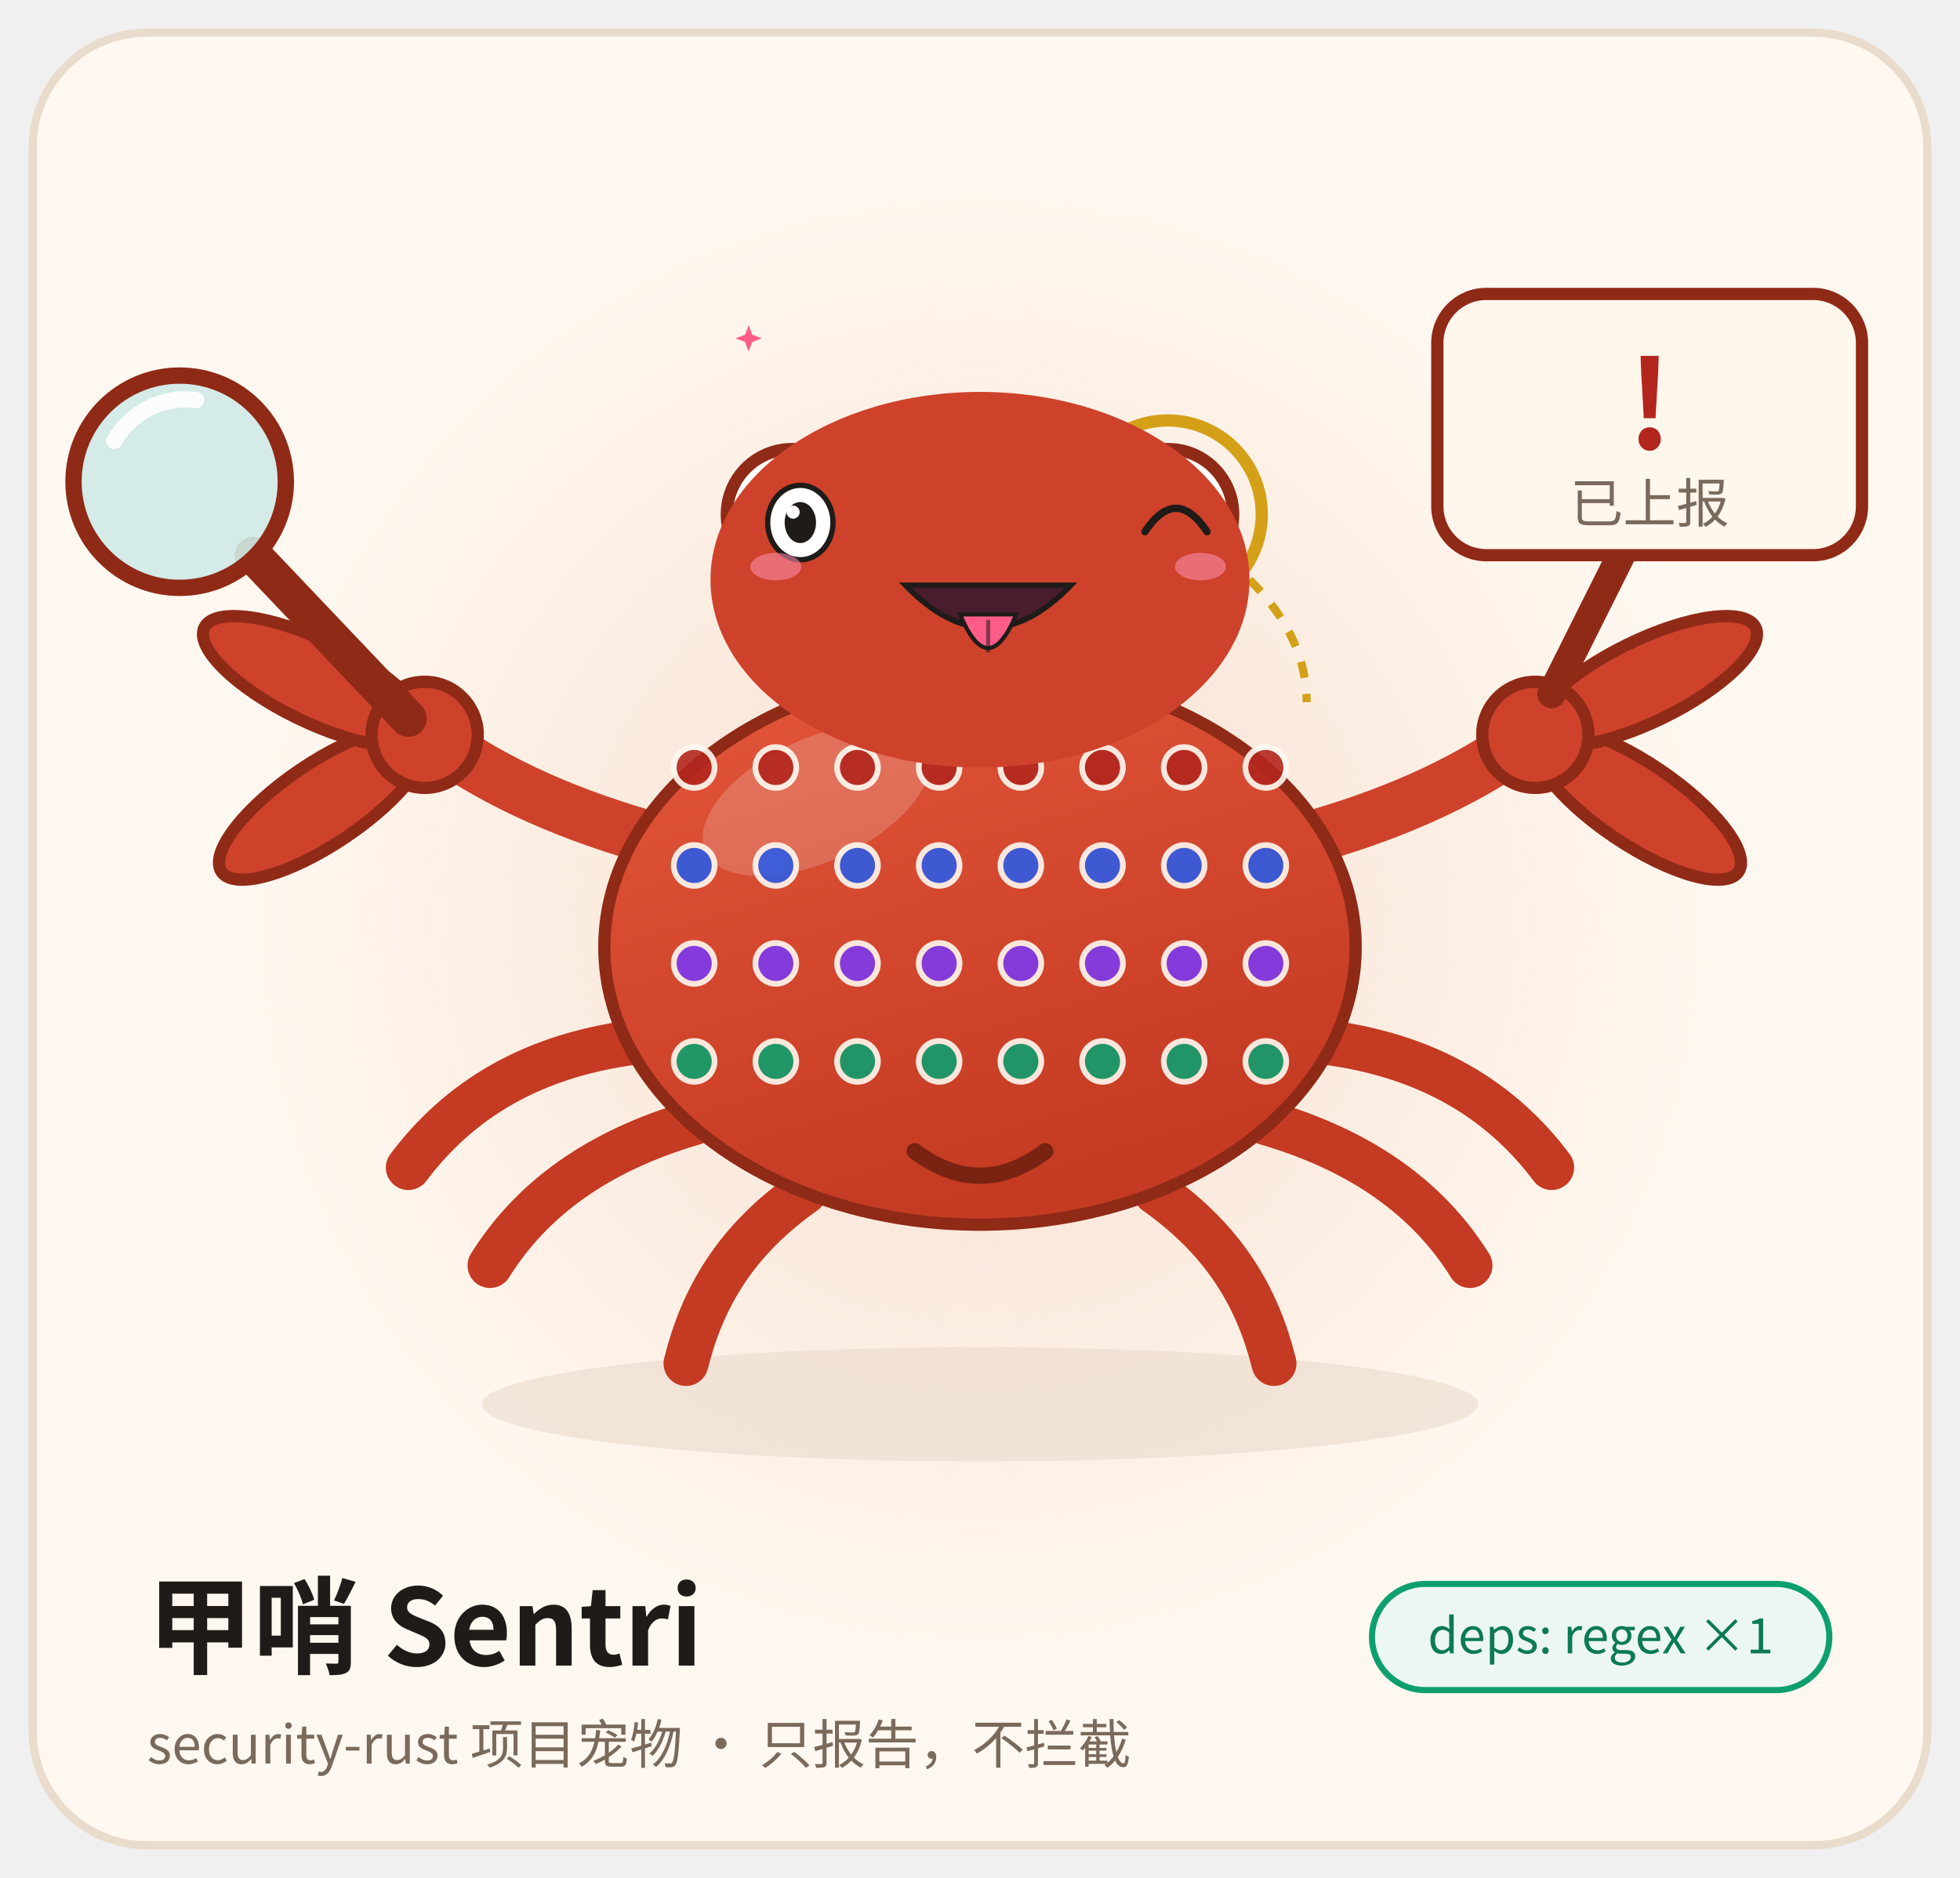
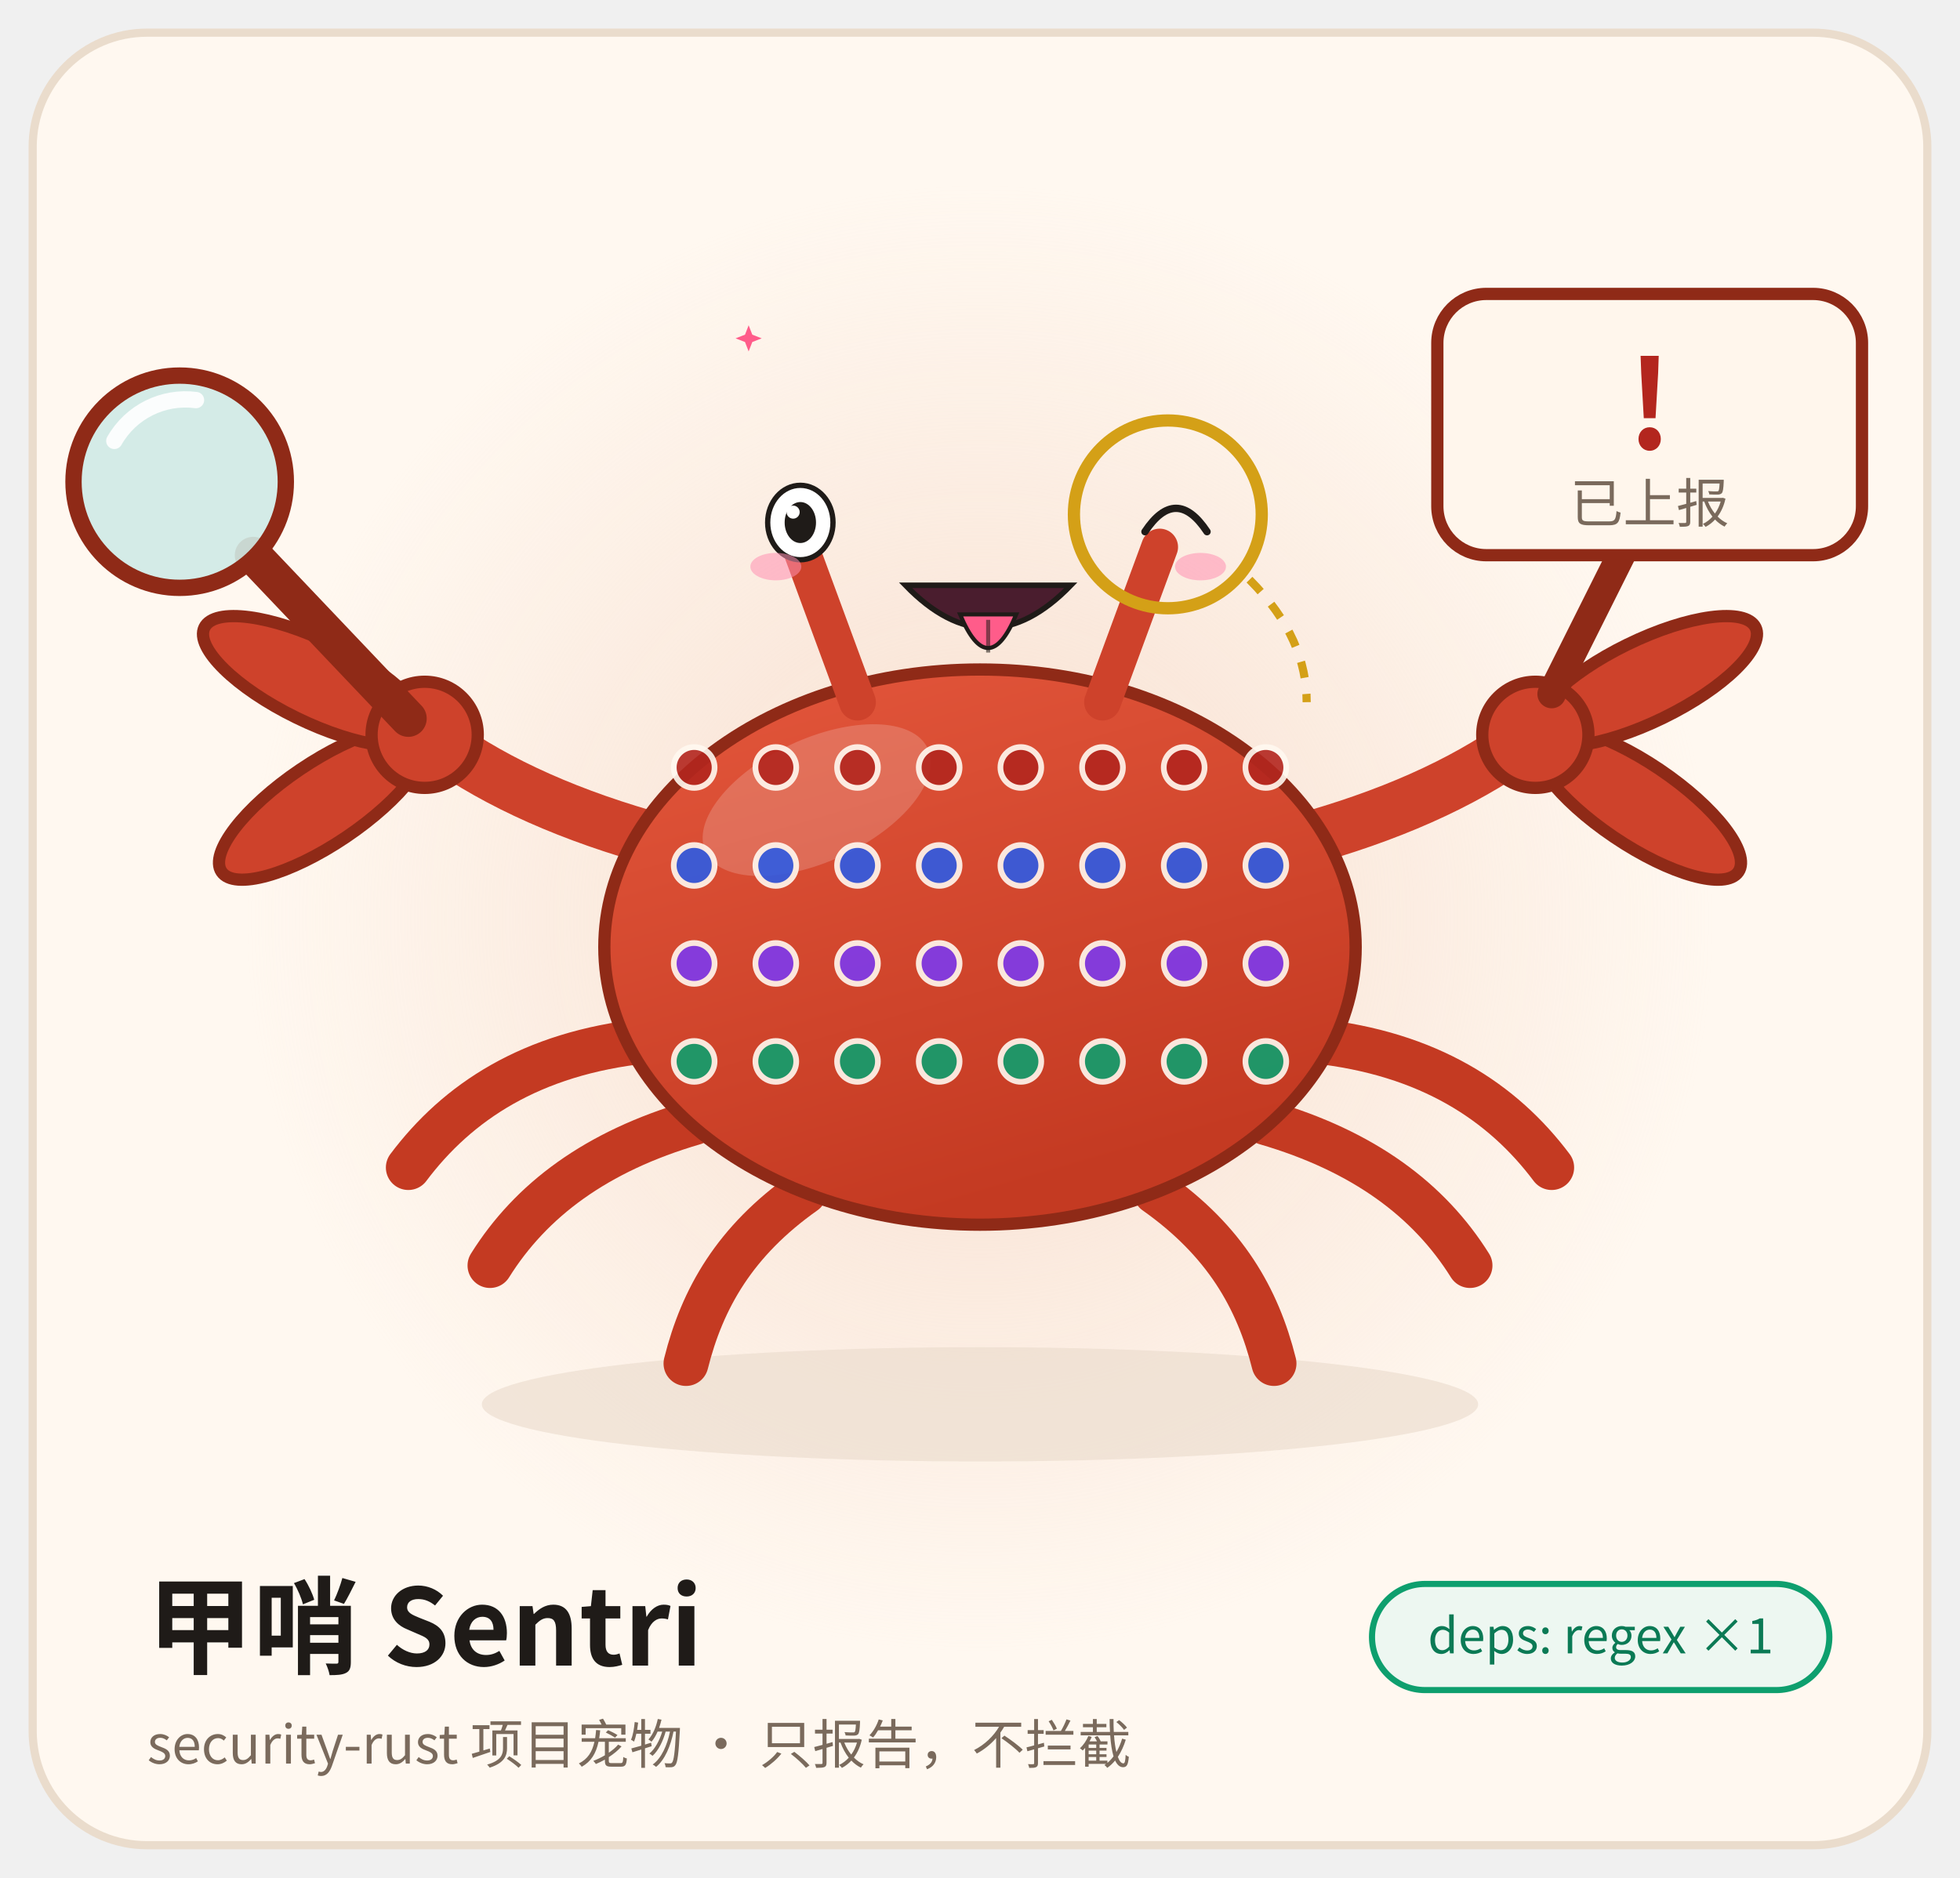
<svg xmlns="http://www.w3.org/2000/svg" viewBox="0 0 480 460" width="480" height="460" role="img" aria-label="甲哨 Sentri · 吐舌头 Tongue Out">
  <style>
.ex-motion { animation: ex-sway 2.0s ease-in-out infinite; transform-box: fill-box; transform-origin: 50% 50%; }
.ex-anim-tear { animation: ex-tear 1.8s ease-in infinite; transform-box: fill-box; transform-origin: center; }
.ex-anim-sweat { animation: ex-tear 1.5s ease-in infinite; transform-box: fill-box; transform-origin: center; }
.ex-anim-heart { animation: ex-heart 2.2s ease-out infinite; transform-box: fill-box; transform-origin: center; }
.ex-anim-spark { animation: ex-spark 1.9s ease-in-out infinite; transform-box: fill-box; transform-origin: center; }
.ex-anim-rain { animation: ex-rain 1.4s linear infinite; transform-box: fill-box; transform-origin: center; }
.ex-anim-confetti { animation: ex-confetti 2.4s linear infinite; transform-box: fill-box; transform-origin: center; }
.ex-anim-pulse { animation: ex-pulse 1.6s ease-in-out infinite; transform-box: fill-box; transform-origin: center; }
.ex-anim-knock { animation: ex-knock 0.55s ease-in-out infinite; transform-box: fill-box; transform-origin: center; }
.ex-anim-knockline { animation: ex-knockline 0.55s ease-out infinite; transform-box: fill-box; transform-origin: center; }
.ex-anim-palm { animation: ex-palm 0.9s ease-in-out infinite; transform-box: fill-box; transform-origin: center; }
.ex-anim-steam { animation: ex-steam 1.8s ease-out infinite; transform-box: fill-box; transform-origin: center; }
.ex-anim-shock { animation: ex-shock 0.5s ease-in-out infinite; transform-box: fill-box; transform-origin: center; }
.ex-anim-please { animation: ex-please 1.4s ease-in-out infinite; transform-box: fill-box; transform-origin: center; }
.ex-anim-drift { animation: ex-drift 4.5s ease-in-out infinite; transform-box: fill-box; transform-origin: center; }
@keyframes ex-sway { 0%,100% { transform: rotate(0deg); } 50% { transform: rotate(3deg); } }
@keyframes ex-tear { 0% { transform: translateY(0); opacity: 0; } 18% { opacity: 1; } 100% { transform: translateY(8.8px); opacity: 0; } }
@keyframes ex-heart { 0% { transform: translateY(0) scale(.65); opacity: 0; } 20% { opacity: 1; } 100% { transform: translateY(-14.4px) scale(1.15); opacity: 0; } }
@keyframes ex-spark { 0%,100% { transform: scale(.6) rotate(0deg); opacity: .3; } 50% { transform: scale(1.15) rotate(25deg); opacity: 1; } }
@keyframes ex-rain { 0% { transform: translateY(0); opacity: 0; } 20% { opacity: 1; } 100% { transform: translateY(9.6px); opacity: 0; } }
@keyframes ex-confetti { 0% { transform: translateY(-4px) rotate(0deg); opacity: 1; } 100% { transform: translateY(14px) rotate(200deg); opacity: 0; } }
@keyframes ex-pulse { 0%,100% { transform: scale(1); opacity: .35; } 50% { transform: scale(1.18); opacity: .7; } }
@keyframes ex-knock { 0%,100% { transform: translateX(3.6px); } 35% { transform: translateX(0); } }
@keyframes ex-knockline { 0%,100% { transform: scaleX(.6); opacity: .35; } 35% { transform: scaleX(1); opacity: 1; } }
@keyframes ex-palm { 0%,100% { transform: translateY(0) rotate(0deg); } 50% { transform: translateY(-1px) rotate(-4deg); } }
@keyframes ex-steam { 0% { transform: translateY(0); opacity: .7; } 100% { transform: translateY(-7.2px); opacity: 0; } }
@keyframes ex-shock { 0%,100% { transform: scaleX(.7); opacity: .4; } 50% { transform: scaleX(1.25); opacity: 1; } }
@keyframes ex-please { 0%,100% { transform: translateY(0); } 50% { transform: translateY(-1.5px); } }
@keyframes ex-drift { 0%,100% { transform: translateY(0); } 50% { transform: translateY(-1.6px); } }
@media (prefers-reduced-motion: reduce) {
  .ex-motion, [class*="ex-anim-"] { animation: none !important; }
}
</style>
  <g class="ex-motion ex-tongue">
    <g class="ex-base">
      <defs>
        <linearGradient id="shell" x1="0" y1="0" x2="0.4" y2="1">
          <stop offset="0" stop-color="#E4573C" />
          <stop offset="1" stop-color="#C43A22" />
        </linearGradient>
        <radialGradient id="glow" cx="0.5" cy="0.5" r="0.5">
          <stop offset="0" stop-color="#F6D9C8" stop-opacity="0.85" />
          <stop offset="1" stop-color="#F6D9C8" stop-opacity="0" />
        </radialGradient>
      </defs>
      <rect x="8" y="8" width="464" height="444" rx="28" fill="#FFF8F0" stroke="#EADCCC" stroke-width="2" />
      <circle cx="240" cy="225" r="180" fill="url(#glow)" />
      <ellipse cx="240" cy="344" rx="122" ry="14" fill="#E9DACB" opacity="0.6" />
      <g stroke="#C43A22" stroke-width="11" stroke-linecap="round" fill="none">
        <path d="M158 255 C130 258 112 270 100 286" />
        <path d="M170 275 C146 282 130 294 120 310" />
        <path d="M197 292 C180 304 172 318 168 334" />
        <path d="M322 255 C350 258 368 270 380 286" />
        <path d="M310 275 C334 282 350 294 360 310" />
        <path d="M283 292 C300 304 308 318 312 334" />
      </g>
      <g stroke="#CE422B" stroke-width="13" stroke-linecap="round" fill="none">
        <path d="M162 206 C140 200 122 192 108 182" />
        <path d="M318 206 C340 200 358 192 372 182" />
      </g>
      <ellipse cx="240" cy="232" rx="92" ry="68" fill="url(#shell)" stroke="#8F2A17" stroke-width="3" />
      <ellipse cx="200" cy="196" rx="30" ry="15" fill="#FFFFFF" opacity="0.18" transform="rotate(-25 200 196)" />
      <g>
        <g fill="#B3261E" opacity="0.9" stroke="#FFF8F0" stroke-width="1.4">
          <circle cx="170" cy="188" r="5" />
          <circle cx="190" cy="188" r="5" />
          <circle cx="210" cy="188" r="5" />
          <circle cx="230" cy="188" r="5" />
          <circle cx="250" cy="188" r="5" />
          <circle cx="270" cy="188" r="5" />
          <circle cx="290" cy="188" r="5" />
          <circle cx="310" cy="188" r="5" />
        </g>
        <g fill="#2D5BE3" opacity="0.9" stroke="#FFF8F0" stroke-width="1.4">
          <circle cx="170" cy="212" r="5" />
          <circle cx="190" cy="212" r="5" />
          <circle cx="210" cy="212" r="5" />
          <circle cx="230" cy="212" r="5" />
          <circle cx="250" cy="212" r="5" />
          <circle cx="270" cy="212" r="5" />
          <circle cx="290" cy="212" r="5" />
          <circle cx="310" cy="212" r="5" />
        </g>
        <g fill="#7C3AED" opacity="0.9" stroke="#FFF8F0" stroke-width="1.4">
          <circle cx="170" cy="236" r="5" />
          <circle cx="190" cy="236" r="5" />
          <circle cx="210" cy="236" r="5" />
          <circle cx="230" cy="236" r="5" />
          <circle cx="250" cy="236" r="5" />
          <circle cx="270" cy="236" r="5" />
          <circle cx="290" cy="236" r="5" />
          <circle cx="310" cy="236" r="5" />
        </g>
        <g fill="#0E9F6E" opacity="0.9" stroke="#FFF8F0" stroke-width="1.4">
          <circle cx="170" cy="260" r="5" />
          <circle cx="190" cy="260" r="5" />
          <circle cx="210" cy="260" r="5" />
          <circle cx="230" cy="260" r="5" />
          <circle cx="250" cy="260" r="5" />
          <circle cx="270" cy="260" r="5" />
          <circle cx="290" cy="260" r="5" />
          <circle cx="310" cy="260" r="5" />
        </g>
      </g>
-       <path d="M224 282 Q240 294 256 282" stroke="#7A2312" stroke-width="4" stroke-linecap="round" fill="none" />
      <g stroke="#CE422B" stroke-width="9" stroke-linecap="round">
        <path d="M210 172 L196 134" />
        <path d="M270 172 L284 134" />
      </g>
-       <circle cx="194" cy="126" r="16" fill="#FFFFFF" stroke="#8F2A17" stroke-width="3" />
-       <circle cx="286" cy="126" r="16" fill="#FFFFFF" stroke="#8F2A17" stroke-width="3" />
-       <circle cx="196" cy="128" r="8" fill="#1F1B18" />
-       <circle cx="288" cy="128" r="8" fill="#1F1B18" />
-       <circle cx="199" cy="125" r="3" fill="#FFFFFF" />
-       <circle cx="291" cy="125" r="3" fill="#FFFFFF" />
      <circle cx="286" cy="126" r="23" fill="none" stroke="#D4A017" stroke-width="3" />
      <path d="M306 142 C316 152 320 162 320 172" stroke="#D4A017" stroke-width="2" stroke-dasharray="4 4" fill="none" />
      <g transform="translate(104 180)">
        <ellipse cx="-30" cy="0" rx="30" ry="10" fill="#CE422B" stroke="#8F2A17" stroke-width="3" transform="rotate(-34)" />
        <ellipse cx="-30" cy="0" rx="30" ry="10" fill="#CE422B" stroke="#8F2A17" stroke-width="3" transform="rotate(26)" />
        <circle cx="0" cy="0" r="13" fill="#CE422B" stroke="#8F2A17" stroke-width="3" />
      </g>
      <path d="M62 136 L100 176" stroke="#8F2A17" stroke-width="9" stroke-linecap="round" />
      <circle cx="44" cy="118" r="26" fill="#CFEAE6" fill-opacity="0.9" stroke="#8F2A17" stroke-width="4" />
      <path d="M28 108 A20 20 0 0 1 48 98" stroke="#FFFFFF" stroke-width="4" stroke-linecap="round" fill="none" opacity="0.9" />
      <g transform="translate(376 180) scale(-1 1)">
        <ellipse cx="-30" cy="0" rx="30" ry="10" fill="#CE422B" stroke="#8F2A17" stroke-width="3" transform="rotate(-34)" />
        <ellipse cx="-30" cy="0" rx="30" ry="10" fill="#CE422B" stroke="#8F2A17" stroke-width="3" transform="rotate(26)" />
        <circle cx="0" cy="0" r="13" fill="#CE422B" stroke="#8F2A17" stroke-width="3" />
      </g>
      <path d="M380 170 L398 134" stroke="#8F2A17" stroke-width="7" stroke-linecap="round" />
      <rect x="352" y="72" width="104" height="64" rx="12" fill="#FFF6EC" stroke="#8F2A17" stroke-width="3" />
      <text x="404" y="110" text-anchor="middle" font-family="ui-monospace, Menlo, Consolas, 'Noto Sans CJK SC', monospace" font-size="30" font-weight="700" fill="#B3261E">!</text>
      <text x="404" y="128" text-anchor="middle" font-family="system-ui, -apple-system, 'Noto Sans CJK SC', 'Source Han Sans SC', 'PingFang SC', 'Microsoft YaHei', sans-serif" font-size="13" fill="#7A6A5C">已上报</text>
      <text x="36" y="408" font-family="system-ui, -apple-system, 'Noto Sans CJK SC', 'Source Han Sans SC', 'PingFang SC', 'Microsoft YaHei', sans-serif" font-size="26" font-weight="700" fill="#1F1B18">甲哨 Sentri</text>
      <text x="36" y="432" font-family="system-ui, -apple-system, 'Noto Sans CJK SC', 'Source Han Sans SC', 'PingFang SC', 'Microsoft YaHei', sans-serif" font-size="13" fill="#7A6A5C">security-rust 项目宠物 · 只报告，不拦截</text>
      <rect x="336" y="388" width="112" height="26" rx="13" fill="#EDF7F1" stroke="#0E9F6E" stroke-width="1.5" />
      <text x="392" y="405" text-anchor="middle" font-family="ui-monospace, Menlo, Consolas, 'Noto Sans CJK SC', monospace" font-size="12" fill="#0B7A55">deps: regex ×1</text>
    </g>
    <g class="ex-face">
-       <ellipse cx="240" cy="142" rx="66" ry="46" fill="#CE422B" />
      <ellipse cx="196" cy="128" rx="8" ry="9.12" fill="#FFFFFF" stroke="#1F1B18" stroke-width="1.3" />
      <ellipse cx="196" cy="128" rx="3.84" ry="5.02" fill="#1F1B18" />
      <circle cx="194.24" cy="125.45" r="1.6" fill="#FFFFFF" />
      <path d="M 280.4,130.24 Q 288,118.8 295.6,130.24" fill="none" stroke="#1F1B18" stroke-width="1.8" stroke-linecap="round" />
      <path d="M 221.76,143.37 Q 242,164.3 262.24,143.37 Z" fill="#4A1D2E" stroke="#1F1B18" stroke-width="1.36" />
      <path d="M 235.12,150.5 Q 242,166.97 248.88,150.5 Z" fill="#FF5C8A" stroke="#1F1B18" stroke-width="1" />
      <path d="M 242,151.83 L 242,159.85" stroke="#1F1B18" stroke-width="1" opacity=".55" />
      <ellipse cx="190" cy="138.8" rx="6.24" ry="3.36" fill="#FF8FB3" opacity="0.55" />
      <ellipse cx="294" cy="138.8" rx="6.24" ry="3.36" fill="#FF8FB3" opacity="0.55" />
      <path class="ex-anim-spark" style="animation-delay:0.2s" d="M 183.34,79.68 L 184.24,81.98 L 186.54,82.88 L 184.24,83.78 L 183.34,86.08 L 182.45,83.78 L 180.14,82.88 L 182.45,81.98 Z" fill="#FF5C8A" />
    </g>
  </g>
</svg>
